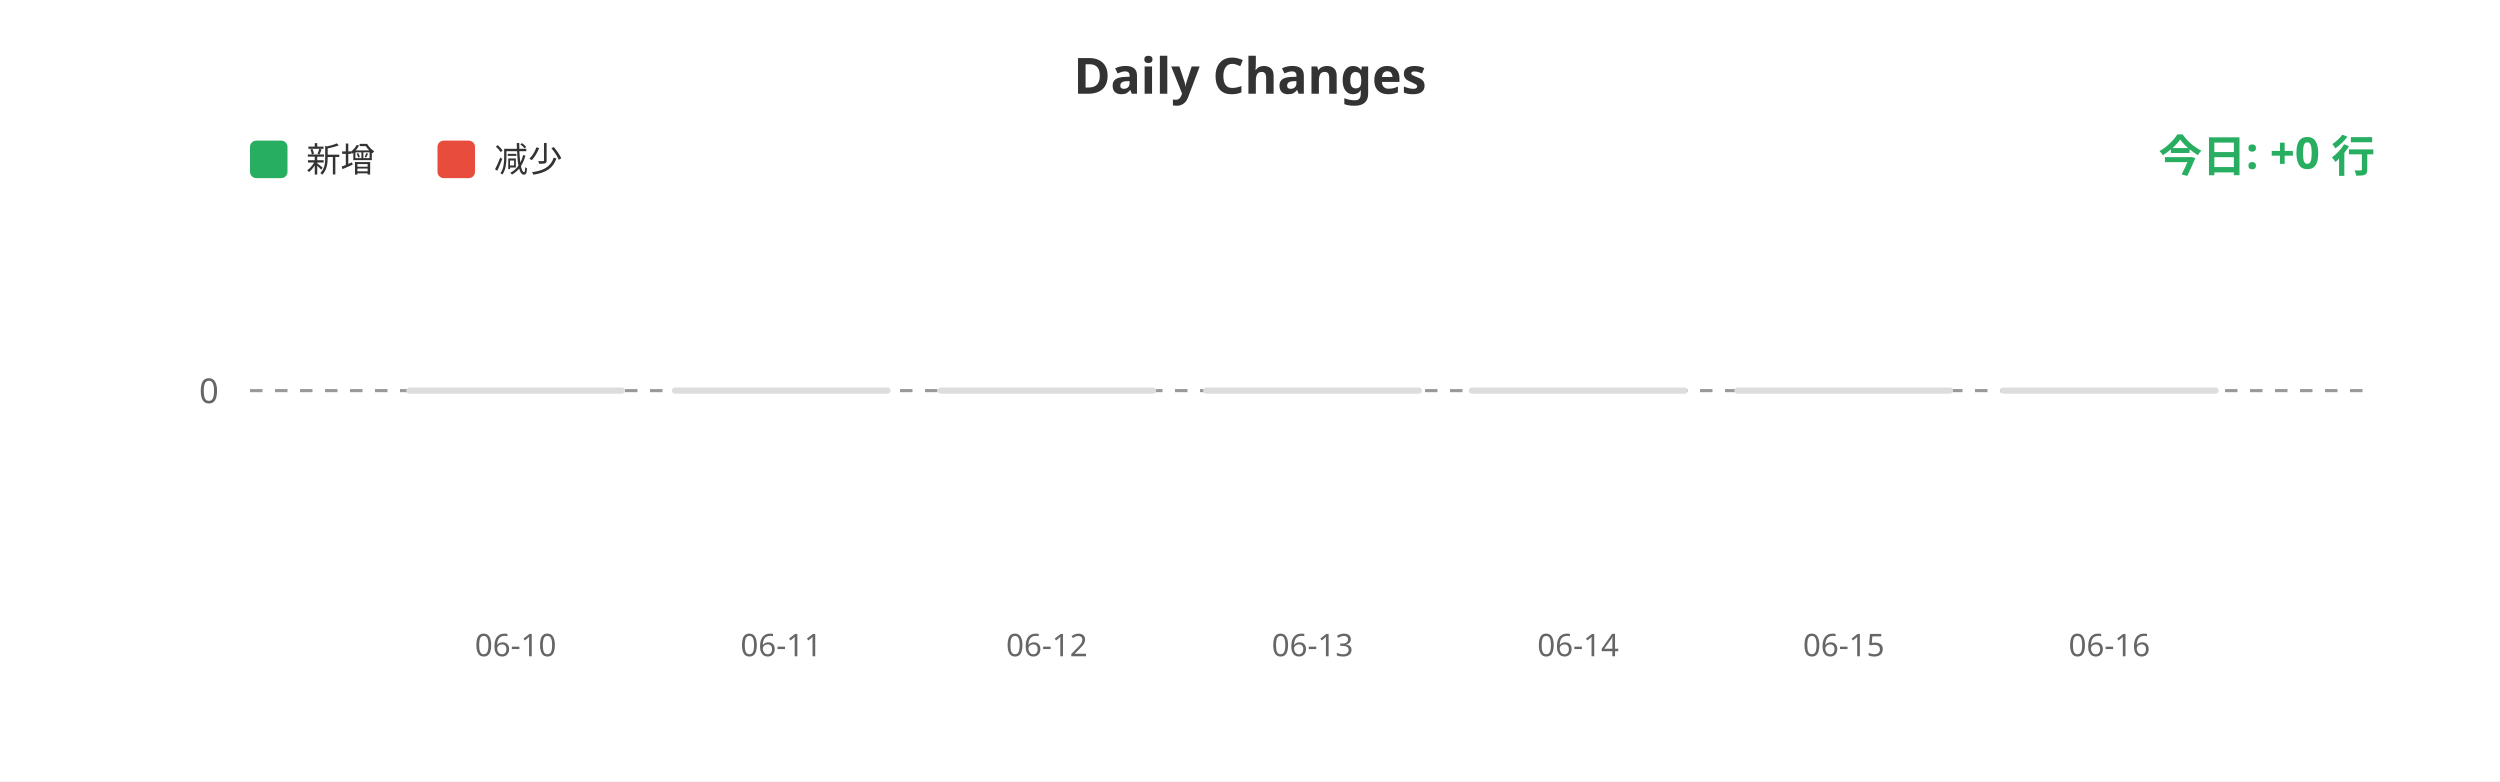
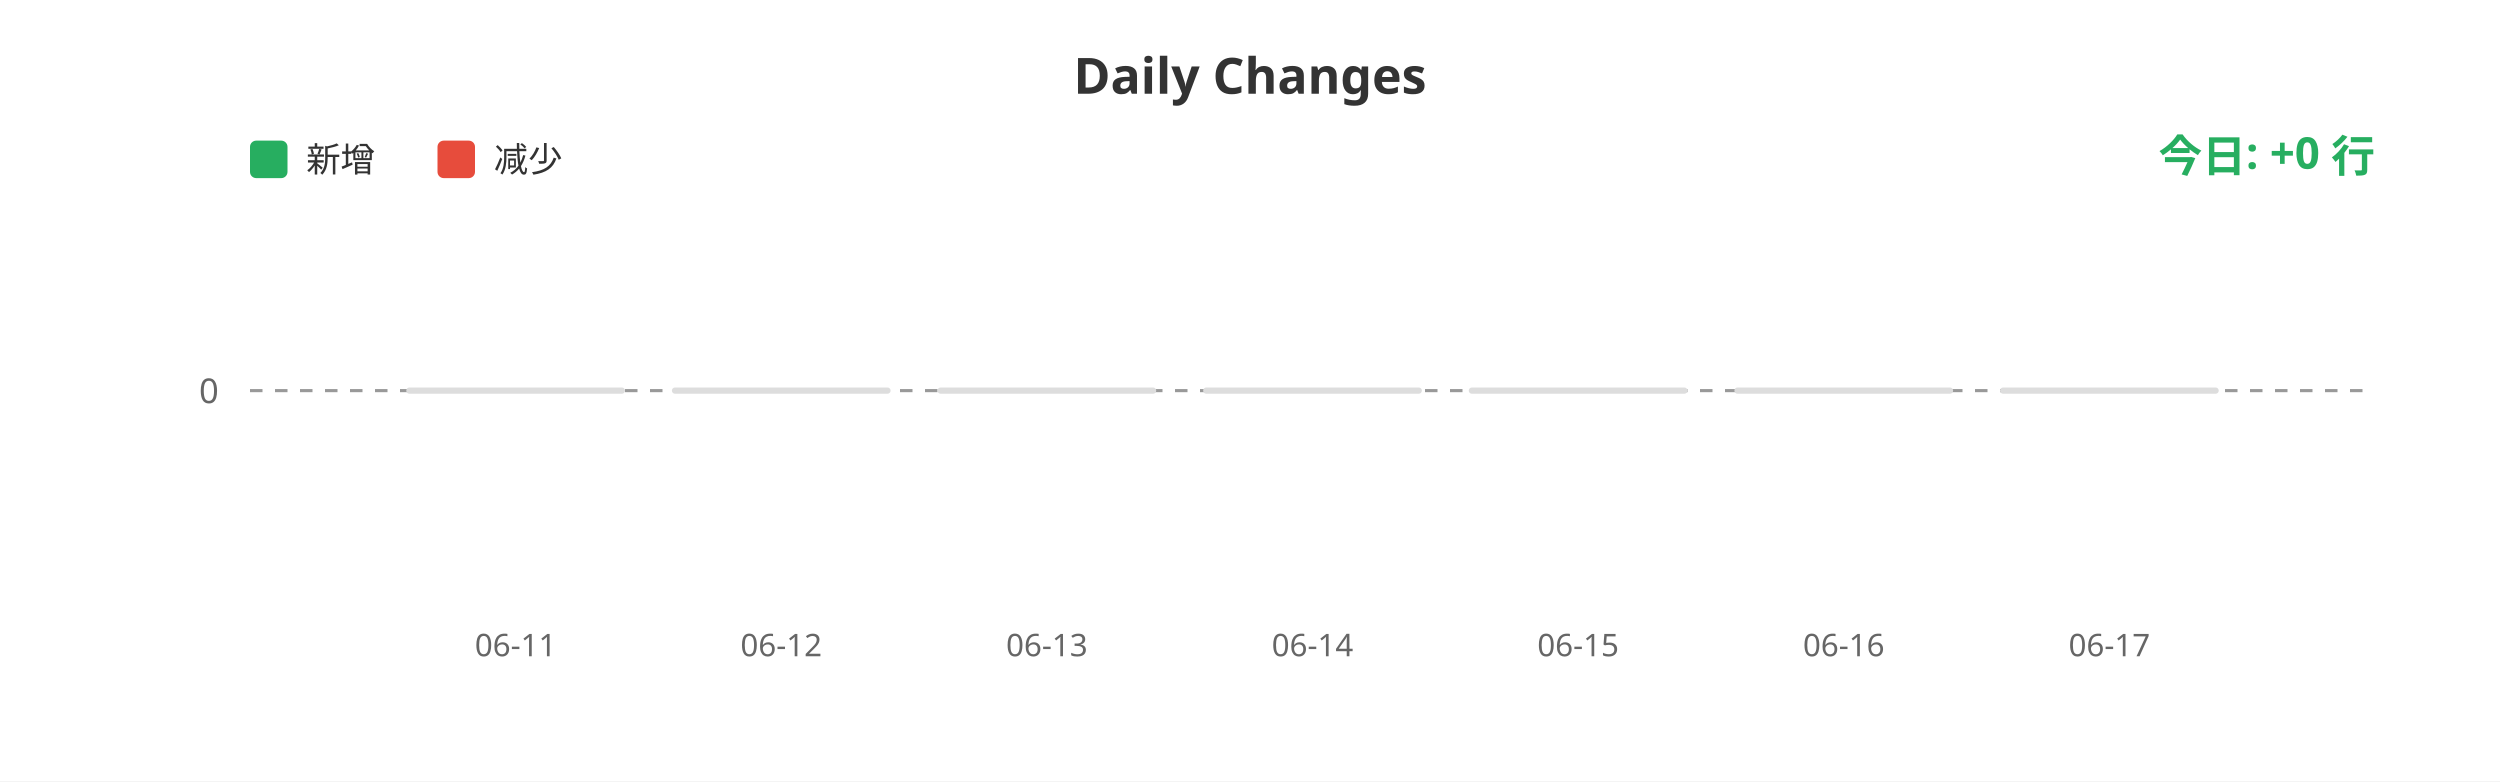
<svg xmlns="http://www.w3.org/2000/svg" width="800" height="250">
  <rect width="100%" height="100%" fill="#ffffff" />
  <text x="400" y="30" fill="#333" font-size="16" font-weight="bold" text-anchor="middle" font-family="sans-serif">Daily Changes</text>
  <rect x="80" y="45" width="12" height="12" fill="#27ae60" rx="2" />
  <text x="98" y="55" fill="#333" font-size="11" font-family="sans-serif">新增</text>
  <rect x="140" y="45" width="12" height="12" fill="#e74c3c" rx="2" />
  <text x="158" y="55" fill="#333" font-size="11" font-family="sans-serif">减少</text>
  <line x1="80" y1="125" x2="760" y2="125" stroke="#999" stroke-width="1" stroke-dasharray="4" />
  <text x="70" y="129" fill="#666" font-size="11" text-anchor="end" font-family="sans-serif">0</text>
  <rect x="130.0" y="124" width="70" height="2" fill="#ddd" rx="1" />
  <rect x="215.0" y="124" width="70" height="2" fill="#ddd" rx="1" />
  <rect x="300.0" y="124" width="70" height="2" fill="#ddd" rx="1" />
  <rect x="385.0" y="124" width="70" height="2" fill="#ddd" rx="1" />
  <rect x="470.0" y="124" width="70" height="2" fill="#ddd" rx="1" />
  <rect x="555.0" y="124" width="70" height="2" fill="#ddd" rx="1" />
  <rect x="640.0" y="124" width="70" height="2" fill="#ddd" rx="1" />
-   <text x="165.0" y="210" fill="#666" font-size="10" text-anchor="middle" font-family="sans-serif">06-10</text>
-   <text x="250.0" y="210" fill="#666" font-size="10" text-anchor="middle" font-family="sans-serif">06-11</text>
-   <text x="335.0" y="210" fill="#666" font-size="10" text-anchor="middle" font-family="sans-serif">06-12</text>
-   <text x="420.0" y="210" fill="#666" font-size="10" text-anchor="middle" font-family="sans-serif">06-13</text>
-   <text x="505.0" y="210" fill="#666" font-size="10" text-anchor="middle" font-family="sans-serif">06-14</text>
-   <text x="590.0" y="210" fill="#666" font-size="10" text-anchor="middle" font-family="sans-serif">06-15</text>
-   <text x="675.0" y="210" fill="#666" font-size="10" text-anchor="middle" font-family="sans-serif">06-16</text>
+   <text x="165.0" y="210" fill="#666" font-size="10" text-anchor="middle" font-family="sans-serif">06-11</text>
+   <text x="250.0" y="210" fill="#666" font-size="10" text-anchor="middle" font-family="sans-serif">06-12</text>
+   <text x="335.0" y="210" fill="#666" font-size="10" text-anchor="middle" font-family="sans-serif">06-13</text>
+   <text x="420.0" y="210" fill="#666" font-size="10" text-anchor="middle" font-family="sans-serif">06-14</text>
+   <text x="505.0" y="210" fill="#666" font-size="10" text-anchor="middle" font-family="sans-serif">06-15</text>
+   <text x="590.0" y="210" fill="#666" font-size="10" text-anchor="middle" font-family="sans-serif">06-16</text>
+   <text x="675.0" y="210" fill="#666" font-size="10" text-anchor="middle" font-family="sans-serif">06-17</text>
  <text x="760" y="55" fill="#27ae60" font-size="14" font-weight="bold" text-anchor="end" font-family="sans-serif">今日: +0 行</text>
</svg>
